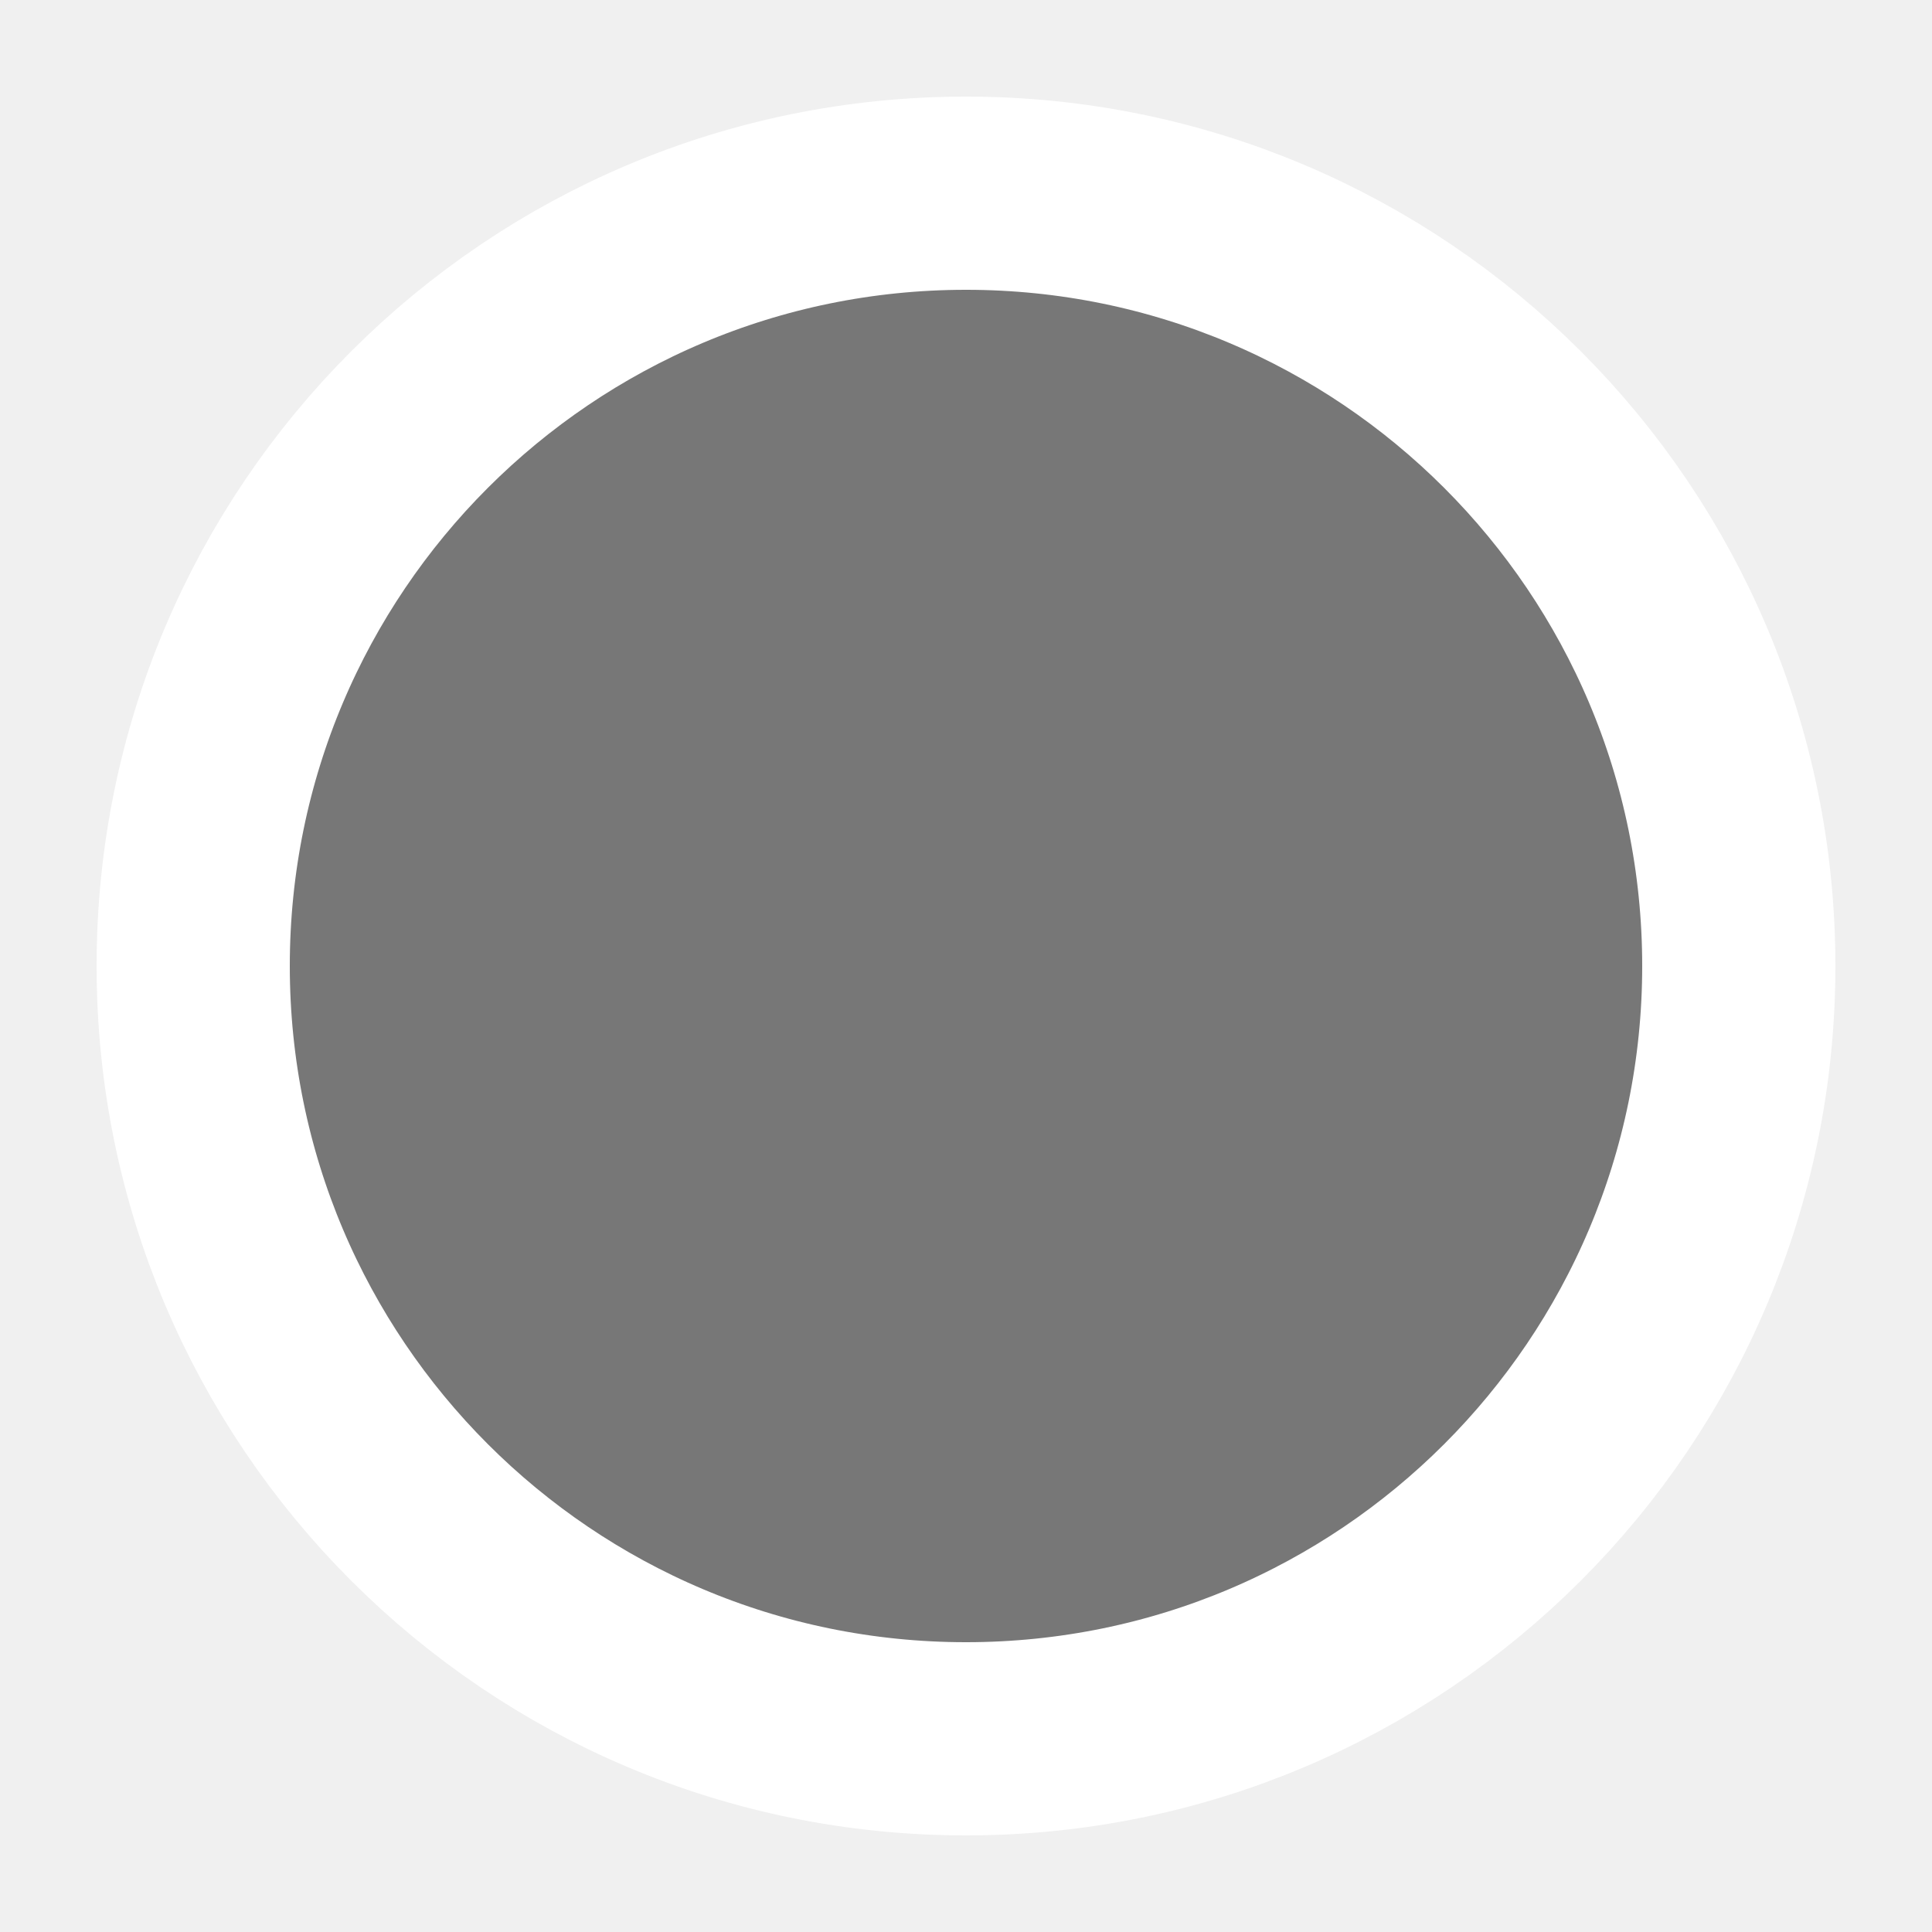
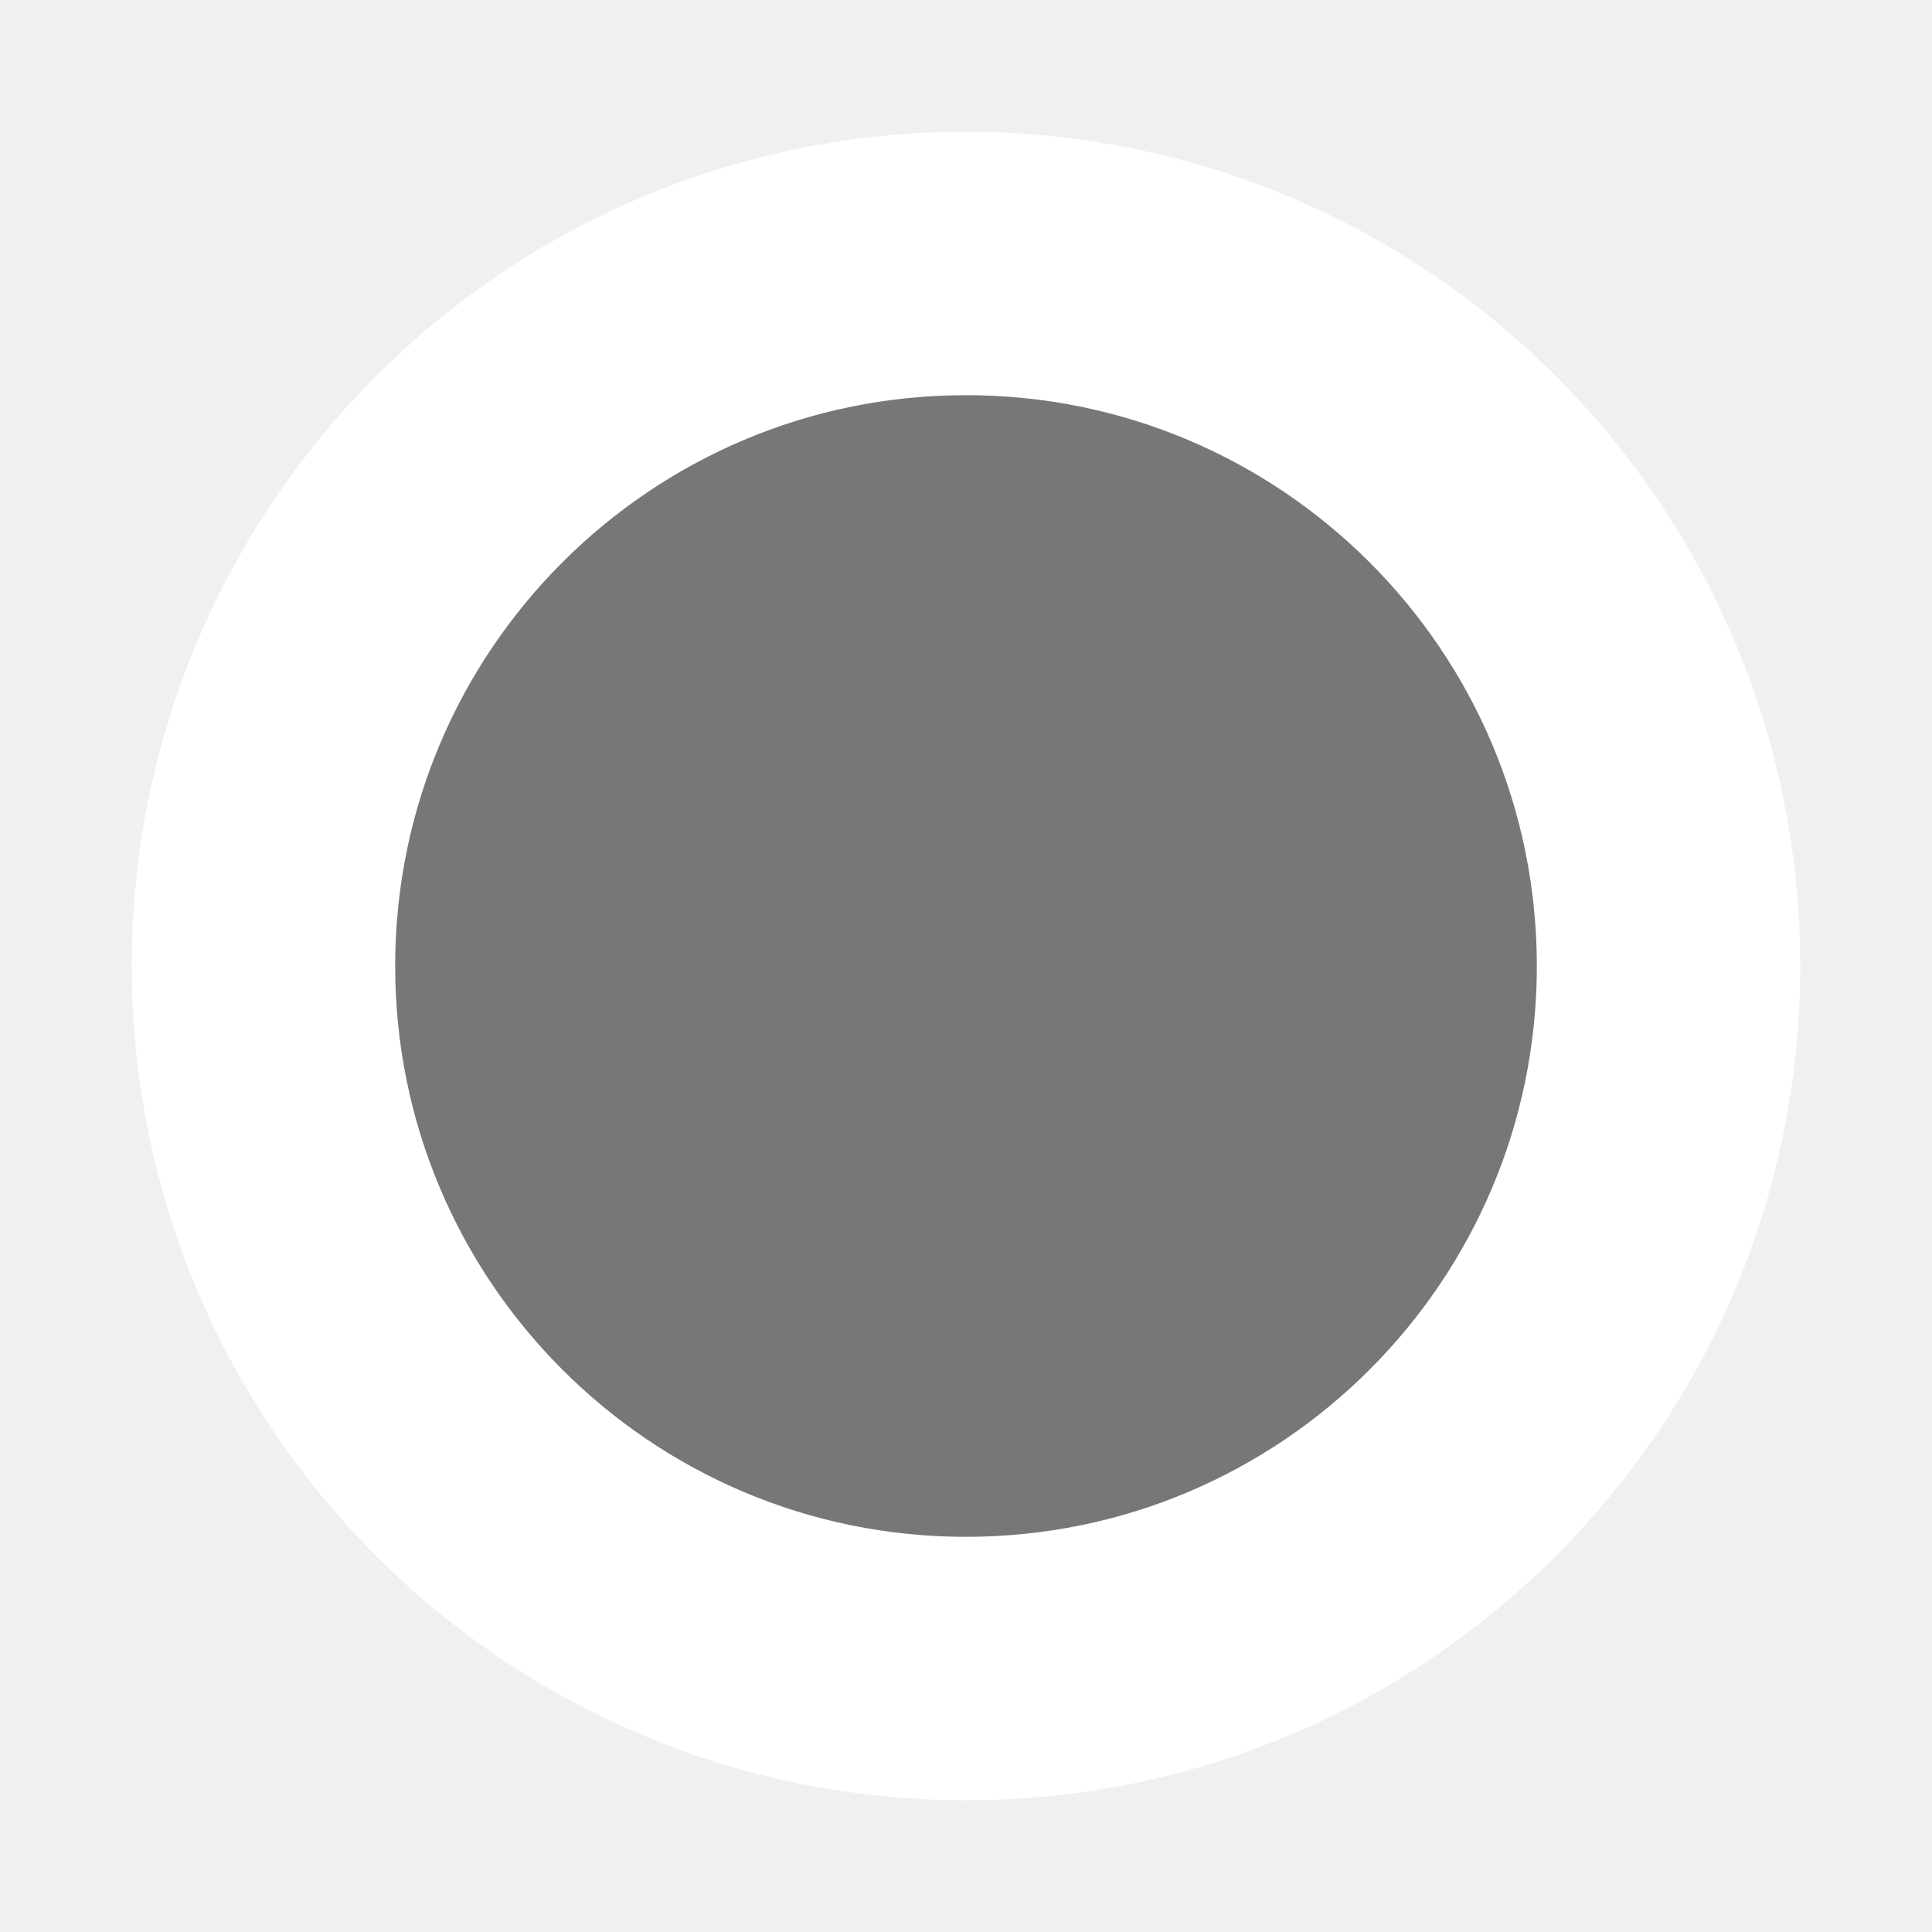
- <svg xmlns="http://www.w3.org/2000/svg" width="20" height="20">
-   <circle fill="#777" stroke="white" r="8" stroke-width="2" cy="10" cx="10" />
+ <svg xmlns="http://www.w3.org/2000/svg" width="22" height="22">
+   <circle fill="#777" stroke="white" r="8" stroke-width="3" cy="11" cx="11" />
</svg>
